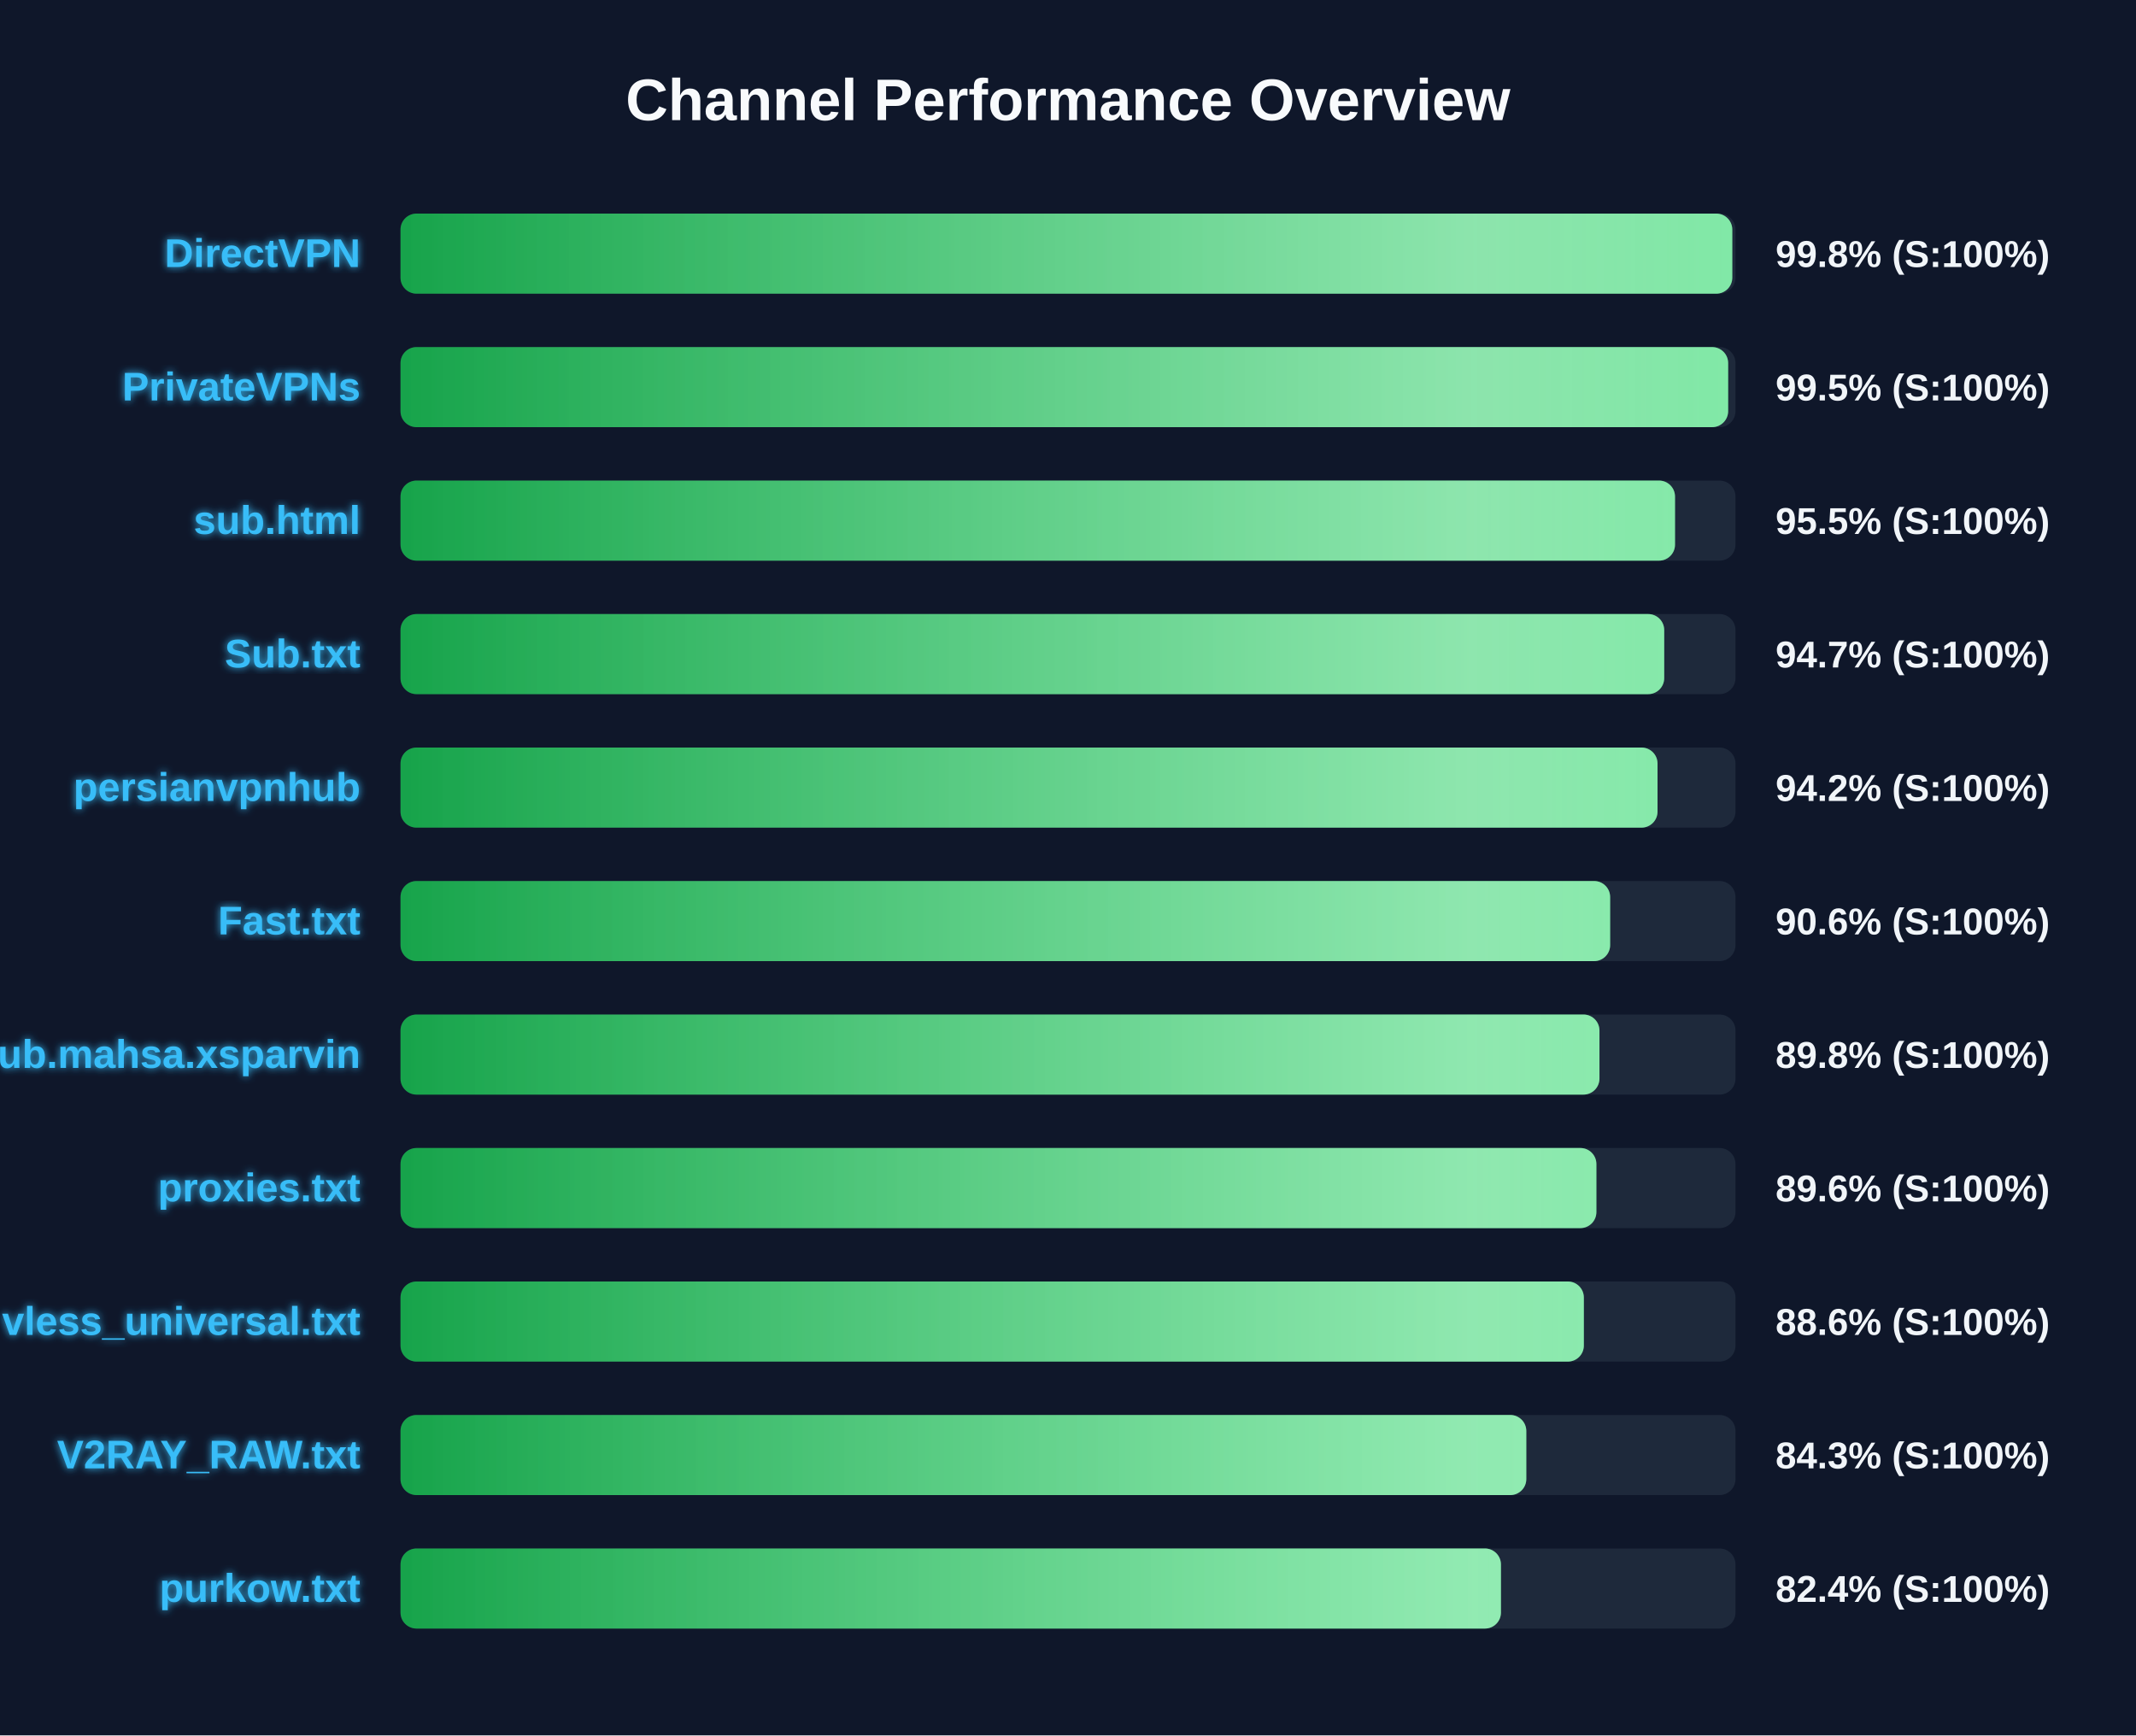
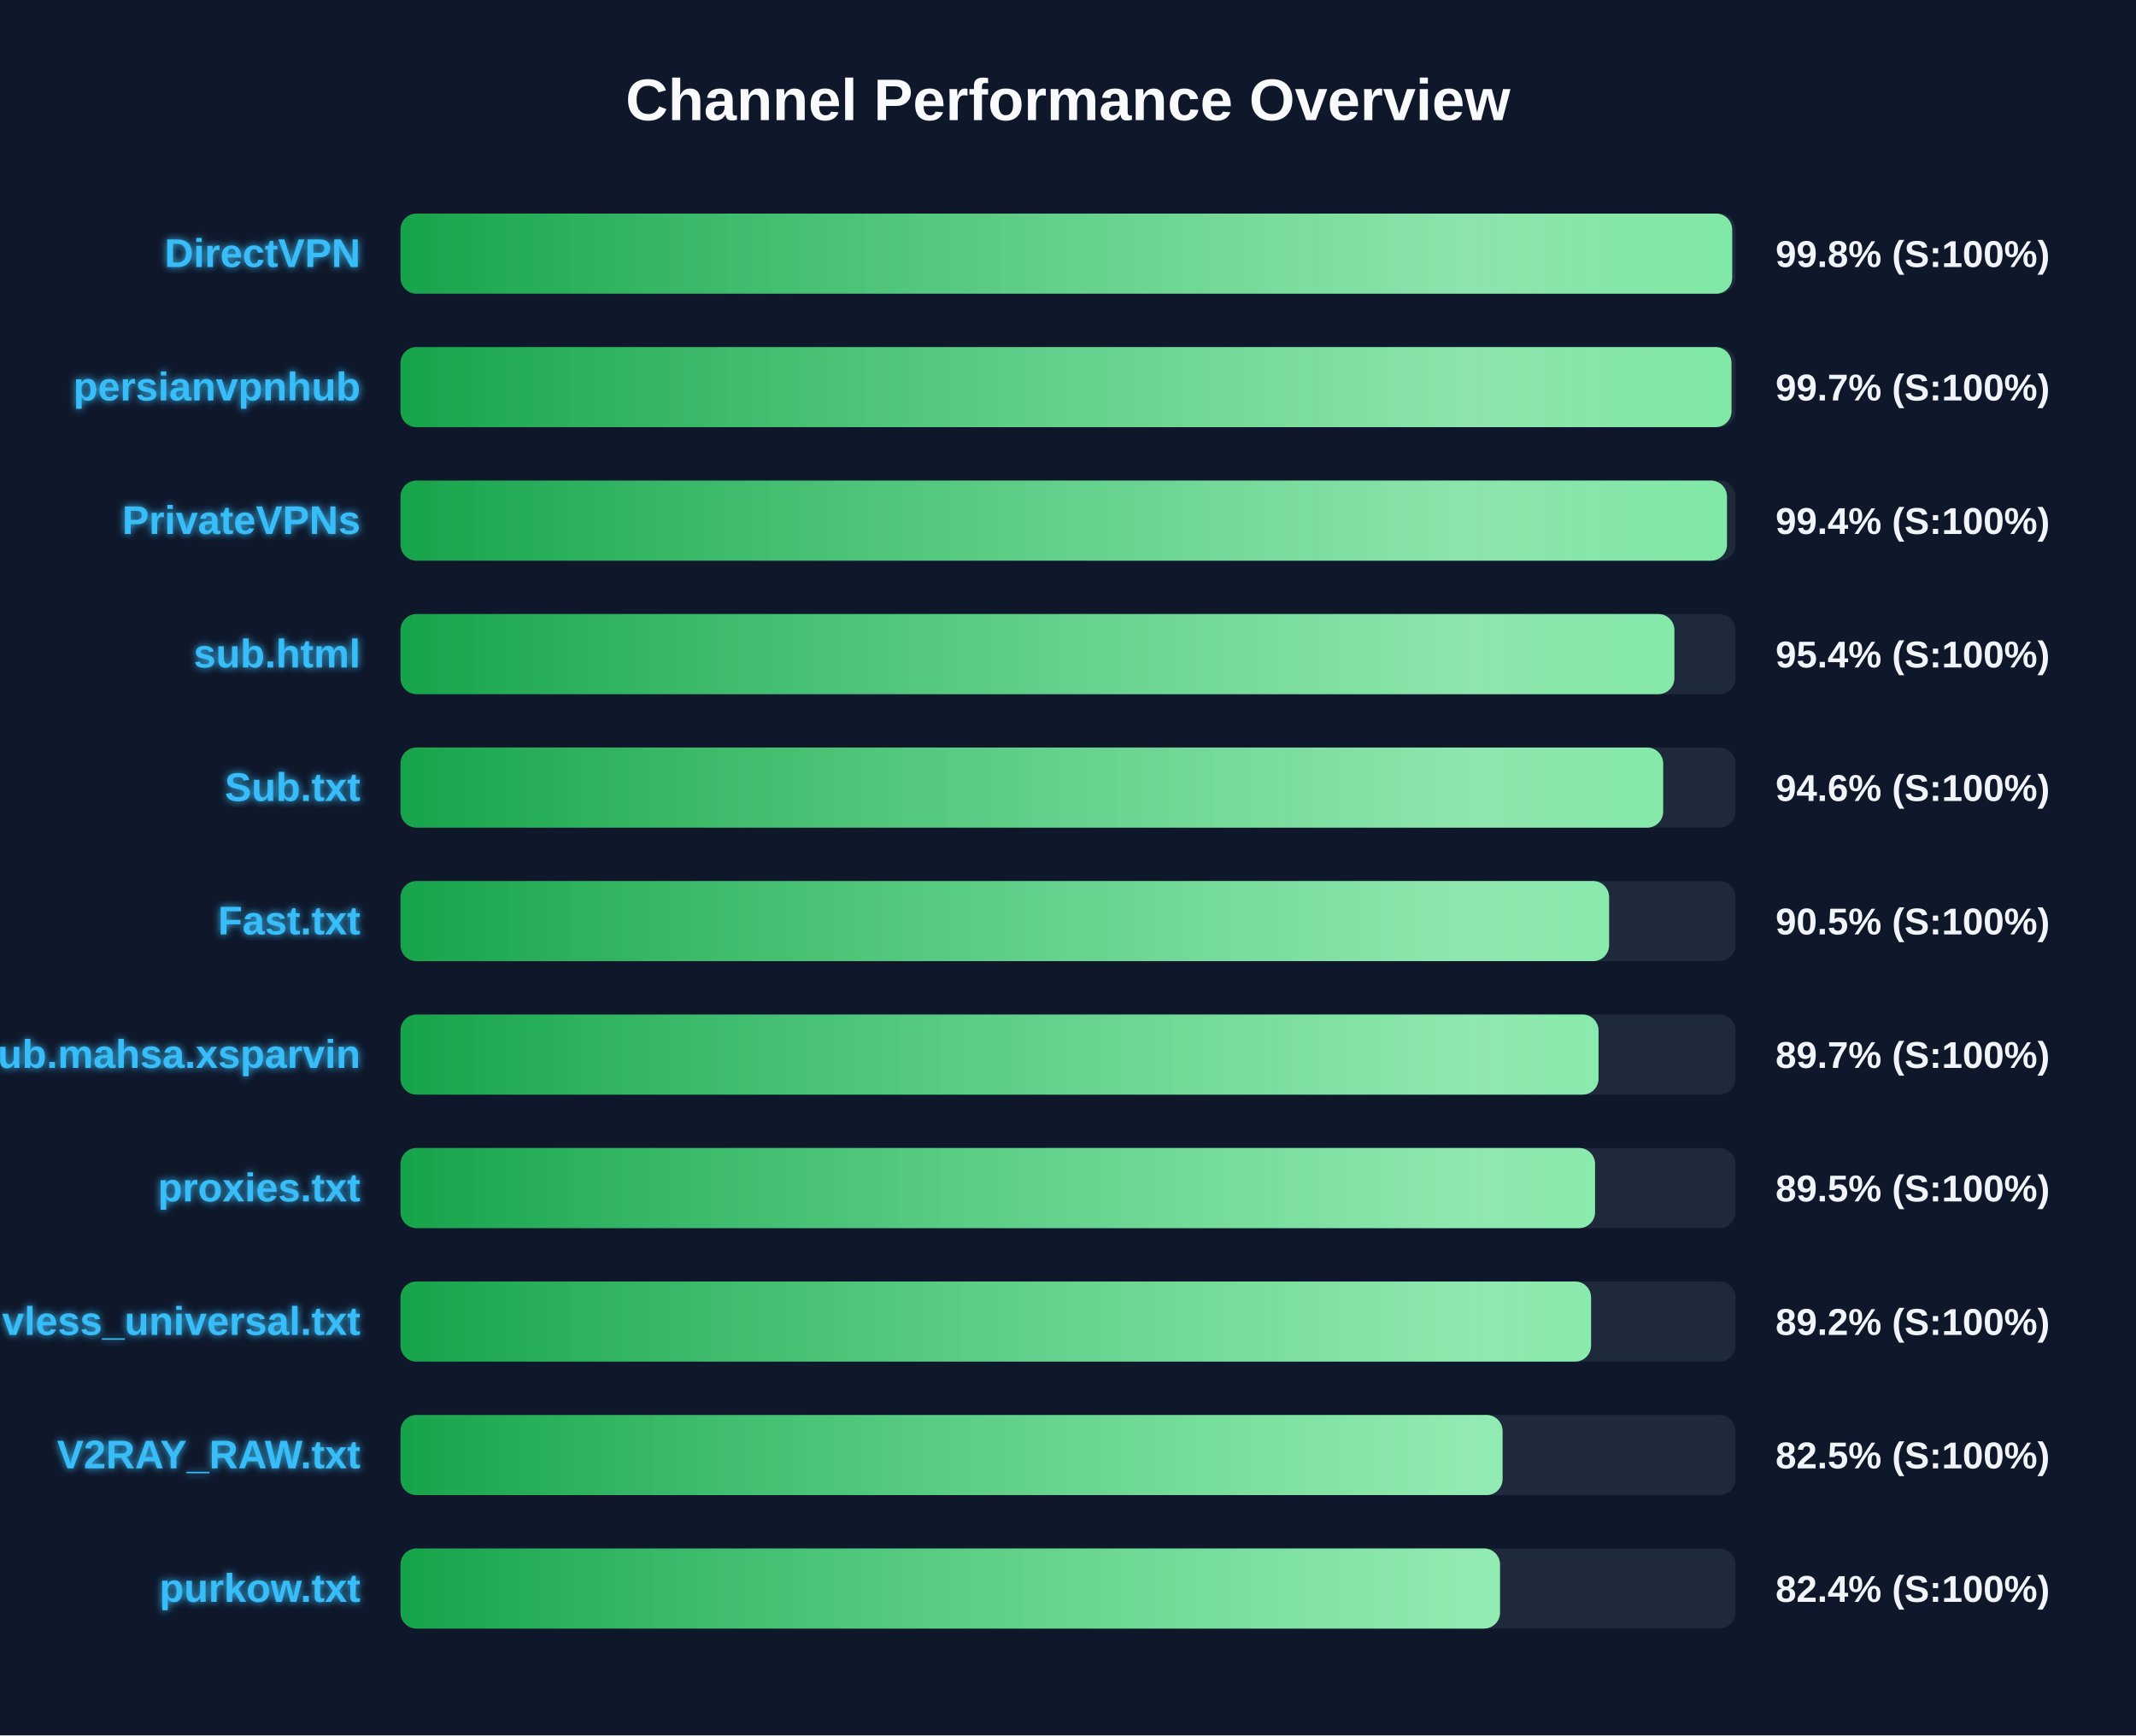
<svg xmlns="http://www.w3.org/2000/svg" width="800" height="650" version="1.1">
  <defs>
    <linearGradient id="grad-green" x1="0%" y1="0%" x2="100%" y2="0%">
      <stop offset="0%" stop-color="#16a34a" />
      <stop offset="100%" stop-color="#4ade80" />
    </linearGradient>
    <linearGradient id="grad-yellow" x1="0%" y1="0%" x2="100%" y2="0%">
      <stop offset="0%" stop-color="#ca8a04" />
      <stop offset="100%" stop-color="#fde047" />
    </linearGradient>
    <linearGradient id="grad-red" x1="0%" y1="0%" x2="100%" y2="0%">
      <stop offset="0%" stop-color="#dc2626" />
      <stop offset="100%" stop-color="#f87171" />
    </linearGradient>
    <linearGradient id="shimmer" x1="0%" y1="0%" x2="100%" y2="0%">
      <stop offset="0%" stop-color="rgba(255,255,255,0)" />
      <stop offset="50%" stop-color="rgba(255,255,255,0.4)" />
      <stop offset="100%" stop-color="rgba(255,255,255,0)" />
    </linearGradient>
    <filter id="glow" x="-20%" y="-20%" width="140%" height="140%">
      <feGaussianBlur stdDeviation="1.5" result="blur" />
      <feComposite in="SourceGraphic" in2="blur" operator="over" />
    </filter>
  </defs>
  <style>
        .bg-rect { fill: #0f172a; }
        .title { font: bold 22px 'Segoe UI', Arial, sans-serif; fill: #f8fafc; }
        .row { font: bold 15px 'Segoe UI', Arial, sans-serif; fill: #38bdf8; filter: url(#glow); }
        .score { font: bold 14px 'Segoe UI', Arial, sans-serif; fill: #f1f5f9; }
        @keyframes shimmer-anim {
            0% { transform: translateX(-100%); }
            100% { transform: translateX(200%); }
        }
        .shimmer-rect {
            animation: shimmer-anim 2.5s infinite linear;
        }
    </style>
  <rect width="100%" height="100%" class="bg-rect" />
  <text x="400" y="45" text-anchor="middle" class="title">Channel Performance Overview</text>
  <rect x="150" y="80" width="500" height="30" fill="#1e293b" rx="6" />
  <clipPath id="clip-0">
-     <rect x="150" y="80" width="498.8" height="30" rx="6" />
+     <rect x="150" y="80" width="498.75" height="30" rx="6" />
  </clipPath>
-   <rect x="150" y="80" width="498.8" height="30" fill="url(#grad-green)" rx="6" />
+   <rect x="150" y="80" width="498.75" height="30" fill="url(#grad-green)" rx="6" />
  <g clip-path="url(#clip-0)">
    <rect x="150" y="80" width="100%" height="30" fill="url(#shimmer)" class="shimmer-rect" />
  </g>
  <text x="135" y="100" text-anchor="end" class="row">DirectVPN</text>
  <text x="665" y="100" text-anchor="start" class="score">99.8% (S:100%)</text>
  <rect x="150" y="130" width="500" height="30" fill="#1e293b" rx="6" />
  <clipPath id="clip-1">
-     <rect x="150" y="130" width="497.25" height="30" rx="6" />
+     <rect x="150" y="130" width="498.5" height="30" rx="6" />
  </clipPath>
-   <rect x="150" y="130" width="497.25" height="30" fill="url(#grad-green)" rx="6" />
+   <rect x="150" y="130" width="498.5" height="30" fill="url(#grad-green)" rx="6" />
  <g clip-path="url(#clip-1)">
    <rect x="150" y="130" width="100%" height="30" fill="url(#shimmer)" class="shimmer-rect" />
  </g>
-   <text x="135" y="150" text-anchor="end" class="row">PrivateVPNs</text>
-   <text x="665" y="150" text-anchor="start" class="score">99.5% (S:100%)</text>
+   <text x="135" y="150" text-anchor="end" class="row">persianvpnhub</text>
+   <text x="665" y="150" text-anchor="start" class="score">99.7% (S:100%)</text>
  <rect x="150" y="180" width="500" height="30" fill="#1e293b" rx="6" />
  <clipPath id="clip-2">
-     <rect x="150" y="180" width="477.35" height="30" rx="6" />
+     <rect x="150" y="180" width="496.8" height="30" rx="6" />
  </clipPath>
-   <rect x="150" y="180" width="477.35" height="30" fill="url(#grad-green)" rx="6" />
+   <rect x="150" y="180" width="496.8" height="30" fill="url(#grad-green)" rx="6" />
  <g clip-path="url(#clip-2)">
    <rect x="150" y="180" width="100%" height="30" fill="url(#shimmer)" class="shimmer-rect" />
  </g>
-   <text x="135" y="200" text-anchor="end" class="row">sub.html</text>
-   <text x="665" y="200" text-anchor="start" class="score">95.5% (S:100%)</text>
+   <text x="135" y="200" text-anchor="end" class="row">PrivateVPNs</text>
+   <text x="665" y="200" text-anchor="start" class="score">99.4% (S:100%)</text>
  <rect x="150" y="230" width="500" height="30" fill="#1e293b" rx="6" />
  <clipPath id="clip-3">
-     <rect x="150" y="230" width="473.3" height="30" rx="6" />
+     <rect x="150" y="230" width="477.1" height="30" rx="6" />
  </clipPath>
-   <rect x="150" y="230" width="473.3" height="30" fill="url(#grad-green)" rx="6" />
+   <rect x="150" y="230" width="477.1" height="30" fill="url(#grad-green)" rx="6" />
  <g clip-path="url(#clip-3)">
    <rect x="150" y="230" width="100%" height="30" fill="url(#shimmer)" class="shimmer-rect" />
  </g>
-   <text x="135" y="250" text-anchor="end" class="row">Sub.txt</text>
-   <text x="665" y="250" text-anchor="start" class="score">94.7% (S:100%)</text>
+   <text x="135" y="250" text-anchor="end" class="row">sub.html</text>
+   <text x="665" y="250" text-anchor="start" class="score">95.4% (S:100%)</text>
  <rect x="150" y="280" width="500" height="30" fill="#1e293b" rx="6" />
  <clipPath id="clip-4">
-     <rect x="150" y="280" width="470.8" height="30" rx="6" />
+     <rect x="150" y="280" width="472.9" height="30" rx="6" />
  </clipPath>
-   <rect x="150" y="280" width="470.8" height="30" fill="url(#grad-green)" rx="6" />
+   <rect x="150" y="280" width="472.9" height="30" fill="url(#grad-green)" rx="6" />
  <g clip-path="url(#clip-4)">
    <rect x="150" y="280" width="100%" height="30" fill="url(#shimmer)" class="shimmer-rect" />
  </g>
-   <text x="135" y="300" text-anchor="end" class="row">persianvpnhub</text>
-   <text x="665" y="300" text-anchor="start" class="score">94.2% (S:100%)</text>
+   <text x="135" y="300" text-anchor="end" class="row">Sub.txt</text>
+   <text x="665" y="300" text-anchor="start" class="score">94.6% (S:100%)</text>
  <rect x="150" y="330" width="500" height="30" fill="#1e293b" rx="6" />
  <clipPath id="clip-5">
-     <rect x="150" y="330" width="453.05" height="30" rx="6" />
+     <rect x="150" y="330" width="452.65" height="30" rx="6" />
  </clipPath>
-   <rect x="150" y="330" width="453.05" height="30" fill="url(#grad-green)" rx="6" />
+   <rect x="150" y="330" width="452.65" height="30" fill="url(#grad-green)" rx="6" />
  <g clip-path="url(#clip-5)">
    <rect x="150" y="330" width="100%" height="30" fill="url(#shimmer)" class="shimmer-rect" />
  </g>
  <text x="135" y="350" text-anchor="end" class="row">Fast.txt</text>
-   <text x="665" y="350" text-anchor="start" class="score">90.6% (S:100%)</text>
+   <text x="665" y="350" text-anchor="start" class="score">90.5% (S:100%)</text>
  <rect x="150" y="380" width="500" height="30" fill="#1e293b" rx="6" />
  <clipPath id="clip-6">
-     <rect x="150" y="380" width="449.05" height="30" rx="6" />
+     <rect x="150" y="380" width="448.7" height="30" rx="6" />
  </clipPath>
-   <rect x="150" y="380" width="449.05" height="30" fill="url(#grad-green)" rx="6" />
+   <rect x="150" y="380" width="448.7" height="30" fill="url(#grad-green)" rx="6" />
  <g clip-path="url(#clip-6)">
    <rect x="150" y="380" width="100%" height="30" fill="url(#shimmer)" class="shimmer-rect" />
  </g>
  <text x="135" y="400" text-anchor="end" class="row">Sub.mahsa.xsparvin</text>
-   <text x="665" y="400" text-anchor="start" class="score">89.8% (S:100%)</text>
+   <text x="665" y="400" text-anchor="start" class="score">89.7% (S:100%)</text>
  <rect x="150" y="430" width="500" height="30" fill="#1e293b" rx="6" />
  <clipPath id="clip-7">
-     <rect x="150" y="430" width="447.9" height="30" rx="6" />
+     <rect x="150" y="430" width="447.4" height="30" rx="6" />
  </clipPath>
-   <rect x="150" y="430" width="447.9" height="30" fill="url(#grad-green)" rx="6" />
+   <rect x="150" y="430" width="447.4" height="30" fill="url(#grad-green)" rx="6" />
  <g clip-path="url(#clip-7)">
    <rect x="150" y="430" width="100%" height="30" fill="url(#shimmer)" class="shimmer-rect" />
  </g>
  <text x="135" y="450" text-anchor="end" class="row">proxies.txt</text>
-   <text x="665" y="450" text-anchor="start" class="score">89.6% (S:100%)</text>
+   <text x="665" y="450" text-anchor="start" class="score">89.5% (S:100%)</text>
  <rect x="150" y="480" width="500" height="30" fill="#1e293b" rx="6" />
  <clipPath id="clip-8">
-     <rect x="150" y="480" width="443.2" height="30" rx="6" />
+     <rect x="150" y="480" width="445.9" height="30" rx="6" />
  </clipPath>
-   <rect x="150" y="480" width="443.2" height="30" fill="url(#grad-green)" rx="6" />
+   <rect x="150" y="480" width="445.9" height="30" fill="url(#grad-green)" rx="6" />
  <g clip-path="url(#clip-8)">
    <rect x="150" y="480" width="100%" height="30" fill="url(#shimmer)" class="shimmer-rect" />
  </g>
  <text x="135" y="500" text-anchor="end" class="row">vless_universal.txt</text>
-   <text x="665" y="500" text-anchor="start" class="score">88.6% (S:100%)</text>
+   <text x="665" y="500" text-anchor="start" class="score">89.2% (S:100%)</text>
  <rect x="150" y="530" width="500" height="30" fill="#1e293b" rx="6" />
  <clipPath id="clip-9">
-     <rect x="150" y="530" width="421.65" height="30" rx="6" />
+     <rect x="150" y="530" width="412.75" height="30" rx="6" />
  </clipPath>
-   <rect x="150" y="530" width="421.65" height="30" fill="url(#grad-green)" rx="6" />
+   <rect x="150" y="530" width="412.75" height="30" fill="url(#grad-green)" rx="6" />
  <g clip-path="url(#clip-9)">
    <rect x="150" y="530" width="100%" height="30" fill="url(#shimmer)" class="shimmer-rect" />
  </g>
  <text x="135" y="550" text-anchor="end" class="row">V2RAY_RAW.txt</text>
-   <text x="665" y="550" text-anchor="start" class="score">84.3% (S:100%)</text>
+   <text x="665" y="550" text-anchor="start" class="score">82.5% (S:100%)</text>
  <rect x="150" y="580" width="500" height="30" fill="#1e293b" rx="6" />
  <clipPath id="clip-10">
-     <rect x="150" y="580" width="412.15" height="30" rx="6" />
+     <rect x="150" y="580" width="411.8" height="30" rx="6" />
  </clipPath>
-   <rect x="150" y="580" width="412.15" height="30" fill="url(#grad-green)" rx="6" />
+   <rect x="150" y="580" width="411.8" height="30" fill="url(#grad-green)" rx="6" />
  <g clip-path="url(#clip-10)">
    <rect x="150" y="580" width="100%" height="30" fill="url(#shimmer)" class="shimmer-rect" />
  </g>
  <text x="135" y="600" text-anchor="end" class="row">purkow.txt</text>
  <text x="665" y="600" text-anchor="start" class="score">82.4% (S:100%)</text>
</svg>
